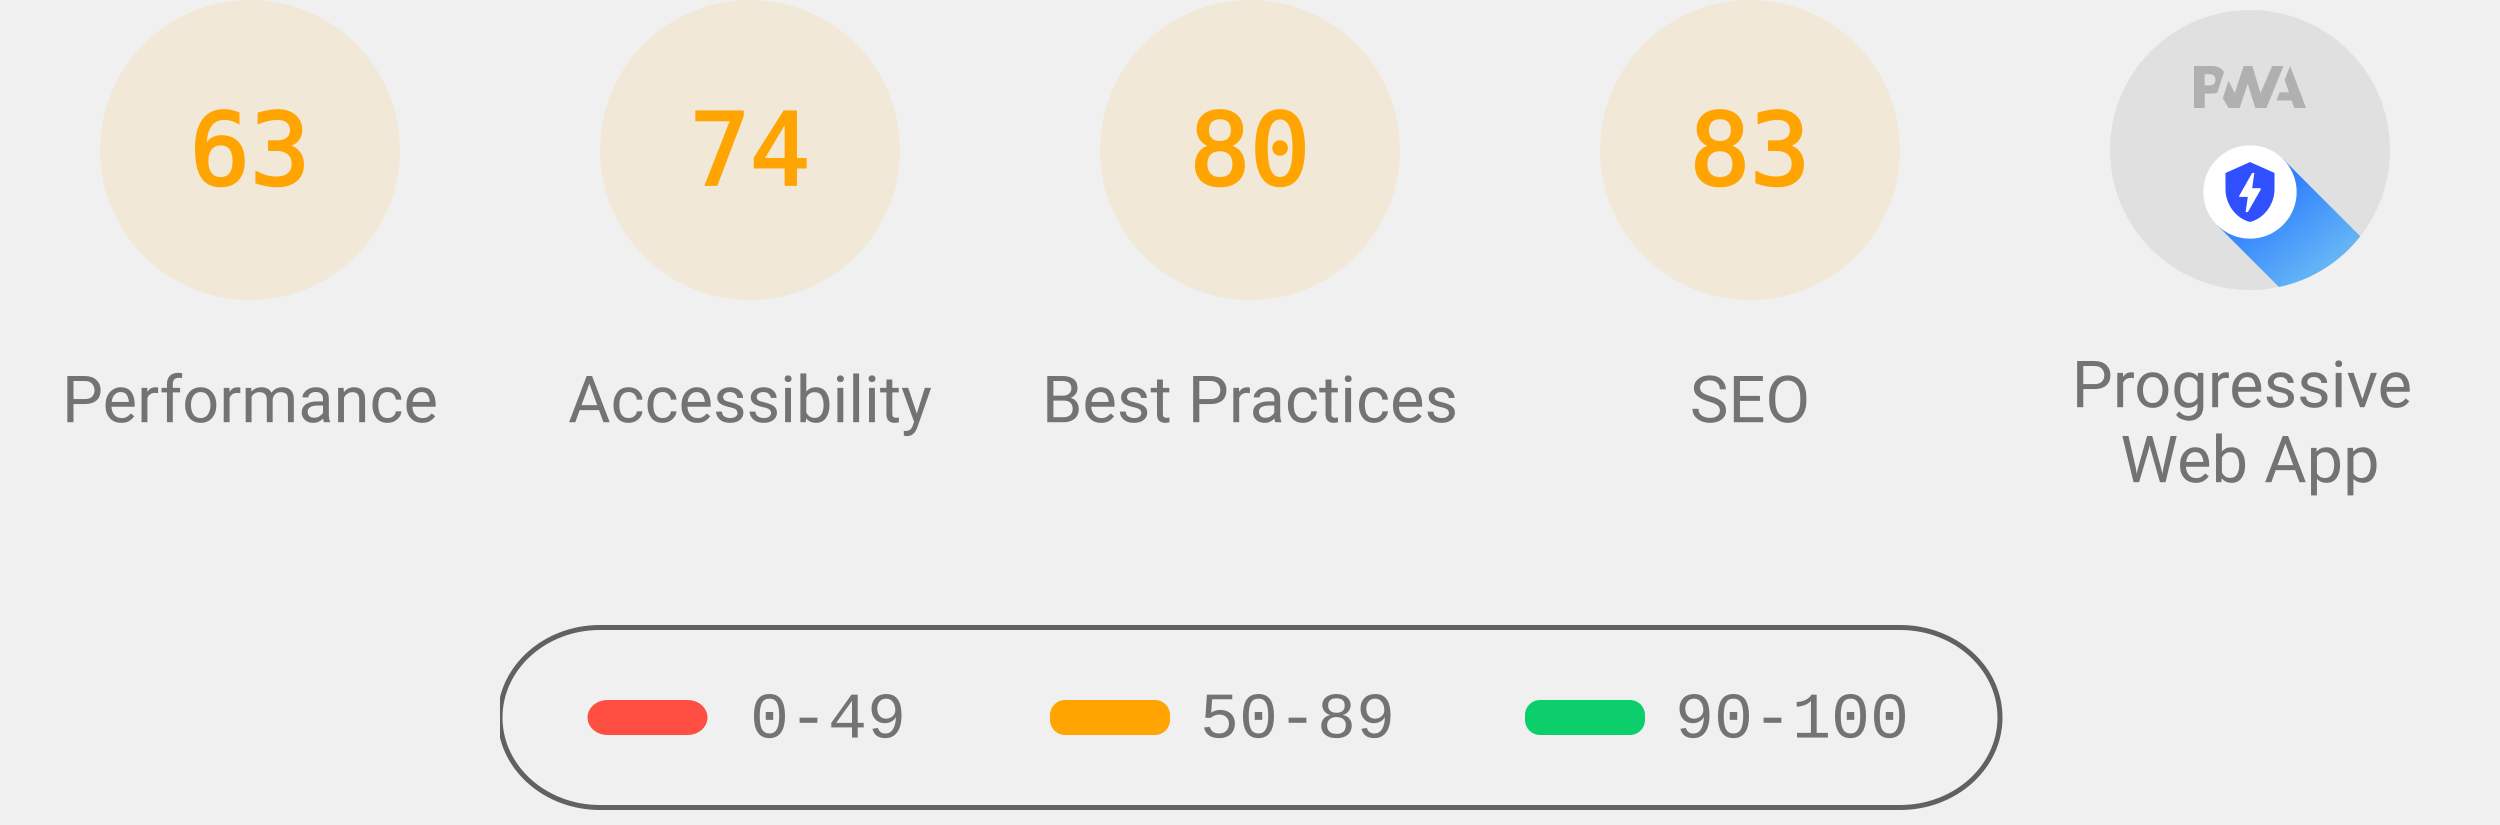
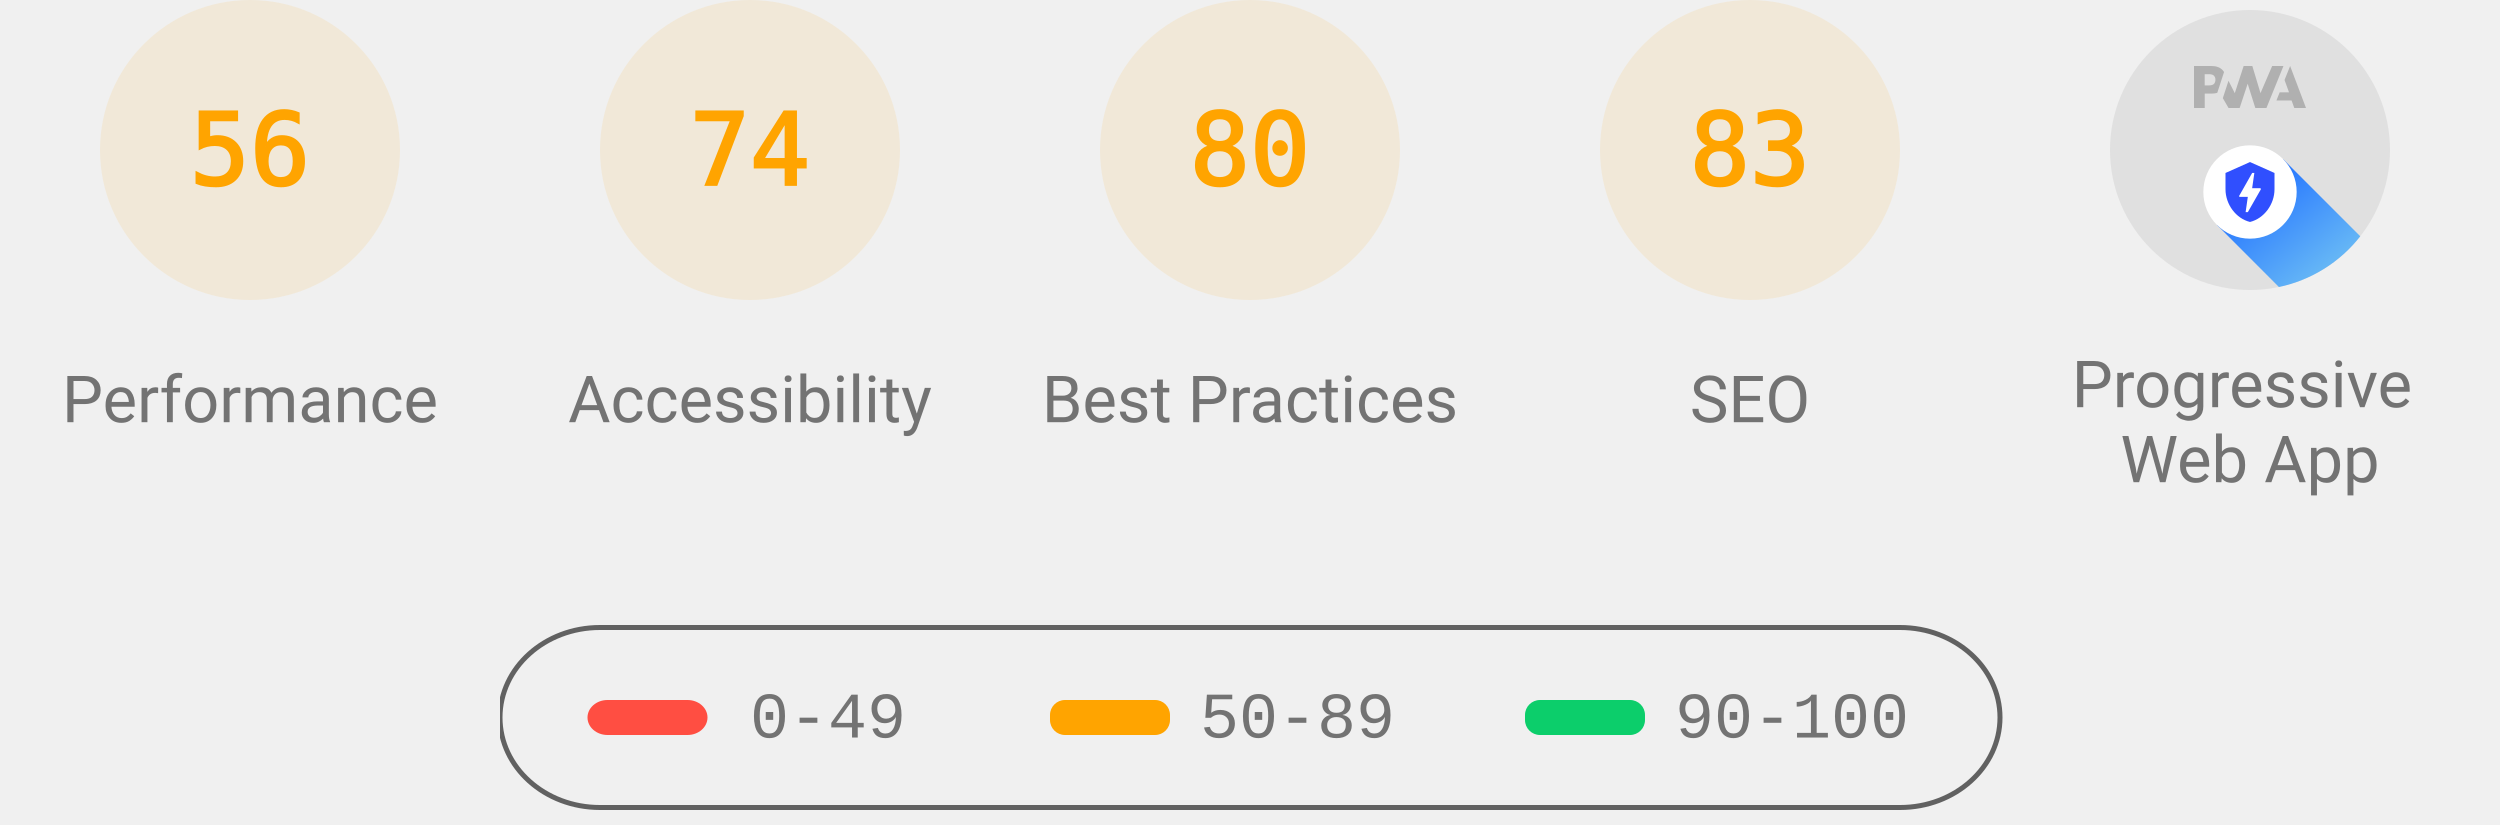
<svg xmlns="http://www.w3.org/2000/svg" class="theme--agnostic" fill="none" width="1000" height="330">
  <style>
			.gauge-base {
				opacity: 0.1
			}

			.gauge-arc {
				fill: none;
				animation-delay: 250ms;
				stroke-linecap: round;
				transform: rotate(-90deg);
				transform-origin: 100px 60px;
				animation: load-gauge 1s ease forwards
			}

			.guage-text {
				font-size: 40px;
				font-family: monospace;
				text-align: center
			}

			.guage-red {
				color: #ff4e42;
				fill: #ff4e42;
				stroke: #ff4e42
			}
			.guage-orange {
				color: #ffa400;
				fill: #ffa400;
				stroke: #ffa400
			}
			.guage-green {
				color: #0cce6b;
				fill: #0cce6b;
				stroke: #0cce6b
			}
			.theme--agnostic .guage-undefined {
				color: #5c5c5c;
				fill: #5c5c5c;
				stroke: #5c5c5c
			}
			.theme--light .guage-undefined {
				color: #1e1e1e;
				fill: #1e1e1e;
				stroke: #1e1e1e
			}
			.theme--dark .guage-undefined {
				color: #f5f5f5;
				fill: #f5f5f5;
				stroke: #f5f5f5
			}

			.guage-title {
				stroke: none;
				font-size: 26px;
				line-height: 26px;
				font-family: Roboto, Halvetica, Arial, sans-serif
			}
			.metric.guage-title {
				font-family: 'Courier New', Courier, monospace
			}
			.theme--agnostic .guage-title {
				color: #737373;
				fill: #737373
			}
			.theme--light .guage-title {
				color: #212121;
				fill: #212121
			}
			.theme--dark .guage-title {
				color: #f5f5f5;
				fill: #f5f5f5
			}

			@keyframes load-gauge {
				from {
					stroke-dasharray: 0 352.858
				}
			}
			.lh-gauge--pwa__disc {
				fill: #e0e0e0
			}
			.lh-gauge--pwa__logo {
				position: relative;
				fill: #b0b0b0
			}
			.lh-gauge--pwa__invisible {
				display: none
			}
			.lh-gauge--pwa__visible {
				display: inline
			}
			.guage-invisible {
				display: none
			}
			.lh-gauge--pwa__logo--primary-color {
				fill: #304ffe
			}
			.theme--agnostic .lh-gauge--pwa__logo--secondary-color {
				fill: #787878
			}
			.theme--light .lh-gauge--pwa__logo--secondary-color {
				fill: #3d3d3d
			}
			.theme--dark .lh-gauge--pwa__logo--secondary-color {
				fill: #d8b6b6
			}
			.theme--light #svg_2 {
				stroke: #00000022
			}
			.theme--agnostic #svg_2 {
				stroke: #616161
			}
			.theme--light #svg_2 {
				stroke: #00000022
			}
			.theme--dark #svg_2 {
				stroke: #f5f5f566
			}
		</style>
  <svg class="guage-div guage-perf guage-orange" viewBox="0 0 200 200" width="200" height="200" x="0" y="0">
    <circle class="gauge-base" r="56" cx="100" cy="60" stroke-width="8" />
-     <circle class="gauge-arc guage-arc-1" r="56" cx="100" cy="60" stroke-width="8" style="stroke-dasharray: 221.671, 351.858;" />
-     <text class="guage-text" x="100px" y="60px" alignment-baseline="central" dominant-baseline="central" text-anchor="middle">63</text>
+     <circle class="gauge-arc guage-arc-1" r="56" cx="100" cy="60" stroke-width="8" style="stroke-dasharray: 197.04, 351.858;" />
+     <text class="guage-text" x="100px" y="60px" alignment-baseline="central" dominant-baseline="central" text-anchor="middle">56</text>
    <text class="guage-title" x="100px" y="160px" alignment-baseline="central" dominant-baseline="central" text-anchor="middle">Performance</text>
  </svg>
  <svg class="guage-div guage-acc guage-orange" viewBox="0 0 200 200" width="200" height="200" x="200" y="0">
    <circle class="gauge-base" r="56" cx="100" cy="60" stroke-width="8" />
    <circle class="gauge-arc guage-arc-2" r="56" cx="100" cy="60" stroke-width="8" style="stroke-dasharray: 260.375, 351.858;" />
    <text class="guage-text" x="100px" y="60px" alignment-baseline="central" dominant-baseline="central" text-anchor="middle">74</text>
    <text class="guage-title" x="100px" y="160px" alignment-baseline="central" dominant-baseline="central" text-anchor="middle">Accessibility</text>
  </svg>
  <svg class="guage-div guage-best guage-orange" viewBox="0 0 200 200" width="200" height="200" x="400" y="0">
    <circle class="gauge-base" r="56" cx="100" cy="60" stroke-width="8" />
    <circle class="gauge-arc guage-arc-3" r="56" cx="100" cy="60" stroke-width="8" style="stroke-dasharray: 281.486, 351.858;" />
    <text class="guage-text" x="100px" y="60px" alignment-baseline="central" dominant-baseline="central" text-anchor="middle">80</text>
    <text class="guage-title" x="100px" y="160px" alignment-baseline="central" dominant-baseline="central" text-anchor="middle">Best Practices</text>
  </svg>
  <svg class="guage-div guage-seo guage-orange" viewBox="0 0 200 200" width="200" height="200" x="600" y="0">
    <circle class="gauge-base" r="56" cx="100" cy="60" stroke-width="8" />
    <circle class="gauge-arc guage-arc-4" r="56" cx="100" cy="60" stroke-width="8" style="stroke-dasharray: 292.042, 351.858;" />
    <text class="guage-text" x="100px" y="60px" alignment-baseline="central" dominant-baseline="central" text-anchor="middle">83</text>
    <text class="guage-title" x="100px" y="160px" alignment-baseline="central" dominant-baseline="central" text-anchor="middle">SEO</text>
  </svg>
  <svg class="guage-div guage-pwa " viewBox="0 0 200 200" width="200" height="200" x="800" y="0">
    <svg viewBox="0 0 60 60" width="112" height="112" x="44" y="4">
      <defs>
        <linearGradient id="lh-gauge--pwa__check-circle__gradient-0" x1="50%" y1="0%" x2="50%" y2="100%">
          <stop stop-color="#00C852" offset="0%" />
          <stop stop-color="#009688" offset="100%" />
        </linearGradient>
        <linearGradient id="lh-gauge--pwa__installable__shadow-gradient-0" x1="76.056%" x2="24.111%" y1="82.995%" y2="24.735%">
          <stop stop-color="#A5D6A7" offset="0%" />
          <stop stop-color="#80CBC4" offset="100%" />
        </linearGradient>
        <linearGradient id="lh-gauge--pwa__fast-reliable__shadow-gradient-0" x1="76.056%" y1="82.995%" x2="25.678%" y2="26.493%">
          <stop stop-color="#64B5F6" offset="0%" />
          <stop stop-color="#2979FF" offset="100%" />
        </linearGradient>
        <g id="lh-gauge--pwa__fast-reliable-badge-0">
          <circle fill="#FFFFFF" cx="10" cy="10" r="10" />
          <path fill="#304FFE" d="M10 3.58l5.25 2.34v3.5c0 3.23-2.24 6.26-5.25 7-3.01-.74-5.25-3.77-5.25-7v-3.5L10 3.58zm-.47 10.74l2.76-4.83.03-.07c.04-.08 0-.24-.22-.24h-1.64l.47-3.26h-.47l-2.7 4.77c-.02.01.05-.1-.04.05-.09.16-.1.31.18.31h1.63l-.47 3.27h.47z" />
        </g>
        <g id="lh-gauge--pwa__installable-badge-0">
          <circle fill="#FFFFFF" cx="10" cy="10" r="10" />
          <path fill="#009688" d="M10 4.167A5.835 5.835 0 0 0 4.167 10 5.835 5.835 0 0 0 10 15.833 5.835 5.835 0 0 0 15.833 10 5.835 5.835 0 0 0 10 4.167zm2.917 6.416h-2.334v2.334H9.417v-2.334H7.083V9.417h2.334V7.083h1.166v2.334h2.334v1.166z" />
        </g>
      </defs>
      <g stroke="none" fill-rule="nonzero">
        <circle class="lh-gauge--pwa__disc" cx="30" cy="30" r="30" />
        <g class="lh-gauge--pwa__logo">
          <path d="M35.66 19.39l.7-1.75h2L37.4 15 38.6 12l3.4 9h-2.51l-.58-1.61z" />
          <path d="M33.52 21l3.65-9h-2.42l-2.5 5.82L30.5 12h-1.86l-1.9 5.82-1.35-2.65-1.21 3.72L25.4 21h2.38l1.72-5.2 1.64 5.2z" />
          <path fill-rule="nonzero" d="M20.3 17.91h1.48c.45 0 .85-.05 1.2-.15l.39-1.18 1.07-3.3a2.64 2.64 0 0 0-.28-.37c-.55-.6-1.36-.91-2.42-.91H18v9h2.3V17.9zm1.96-3.84c.22.22.33.5.33.87 0 .36-.1.65-.29.87-.2.23-.59.35-1.15.35h-.86v-2.41h.87c.52 0 .89.1 1.1.32z" />
        </g>
        <rect class="lh-gauge--pwa__component lh-gauge--pwa__na-line lh-gauge--pwa__invisible" fill="#FFFFFF" x="20" y="32" width="20" height="4" rx="2" />
        <g class="lh-gauge--pwa__component lh-gauge--pwa__fast-reliable-badge lh-gauge--pwa__visible" transform="translate(20, 29)">
          <path fill="url(#lh-gauge--pwa__fast-reliable__shadow-gradient-0)" d="M33.63 19.49A30 30 0 0 1 16.2 30.36L3 17.14 17.14 3l16.49 16.49z" />
          <use href="#lh-gauge--pwa__fast-reliable-badge-0" />
        </g>
        <g class="lh-gauge--pwa__component lh-gauge--pwa__installable-badge lh-gauge--pwa__invisible" transform="translate(20, 29)">
          <path fill="url(#lh-gauge--pwa__installable__shadow-gradient-0)" d="M33.629 19.487c-4.272 5.453-10.391 9.39-17.415 10.869L3 17.142 17.142 3 33.63 19.487z" />
          <use href="#lh-gauge--pwa__installable-badge-0" />
        </g>
        <g class="lh-gauge--pwa__component lh-gauge--pwa__fast-reliable-installable-badges lh-gauge--pwa__invisible">
          <g transform="translate(8, 29)">
            <path fill="url(#lh-gauge--pwa__fast-reliable__shadow-gradient-0)" d="M16.321 30.463L3 17.143 17.142 3l22.365 22.365A29.864 29.864 0 0 1 22 31c-1.942 0-3.84-.184-5.679-.537z" />
            <use href="#lh-gauge--pwa__fast-reliable-badge-0" />
          </g>
          <g transform="translate(32, 29)">
            <path fill="url(#lh-gauge--pwa__installable__shadow-gradient-0)" d="M25.982 11.84a30.107 30.107 0 0 1-13.08 15.203L3 17.143 17.142 3l8.84 8.84z" />
            <use href="#lh-gauge--pwa__installable-badge-0" />
          </g>
        </g>
        <g class="lh-gauge--pwa__component lh-gauge--pwa__check-circle lh-gauge--pwa__invisible" transform="translate(18, 28)">
          <circle fill="#FFFFFF" cx="12" cy="12" r="12" />
          <path fill="url(#lh-gauge--pwa__check-circle__gradient-0)" d="M12 2a10 10 0 1 0 0 20 10 10 0 0 0 0-20zm-2 15l-5-5 1.41-1.41L10 14.17l7.59-7.59L19 8l-9 9z" />
        </g>
      </g>
    </svg>
    <text class="guage-title" y="160px" alignment-baseline="central" dominant-baseline="central" text-anchor="middle">
      <tspan x="100px" dy="-6px">Progressive</tspan>
      <tspan x="100px" dy="30px">Web App</tspan>
    </text>
  </svg>
  <svg width="604" height="76" x="200" y="250">
    <g>
      <rect fill="none" id="canvas_background" height="80" width="604" y="-1" x="-1" />
      <g display="none" overflow="visible" y="0" x="0" height="100%" width="100%" id="canvasGrid">
        <rect fill="url(#gridpattern)" stroke-width="0" y="0" x="0" height="100%" width="100%" />
      </g>
    </g>
    <g>
      <rect fill-opacity="0" stroke-width="2" rx="40" id="svg_2" height="72" width="600" y="1" x="0" fill="#000000" />
      <rect stroke="#000" rx="8" id="svg_3" height="14" width="48" y="30" x="35" stroke-opacity="null" stroke-width="0" fill="#ff4e42" />
      <rect stroke="#000" rx="6" id="svg_4" height="14" width="48" y="30" x="220" stroke-opacity="null" stroke-width="0" fill="#ffa400" />
      <rect stroke="#000" rx="6" id="svg_5" height="14" width="48" y="30" x="410" stroke-opacity="null" stroke-width="0" fill="#0cce6b" />
      <text class="metric guage-title" xml:space="preserve" text-anchor="start" font-size="26" id="svg_6" y="45" x="100" stroke-opacity="null" stroke-width="0" stroke="#000">0-49</text>
      <text class="metric guage-title" xml:space="preserve" text-anchor="start" font-size="26" id="svg_7" y="45" x="280" stroke-opacity="null" stroke-width="0" stroke="#000">50-89</text>
      <text class="metric guage-title" xml:space="preserve" text-anchor="start" font-size="26" id="svg_8" y="45" x="470" stroke-opacity="null" stroke-width="0" stroke="#000">90-100</text>
    </g>
  </svg>
</svg>
